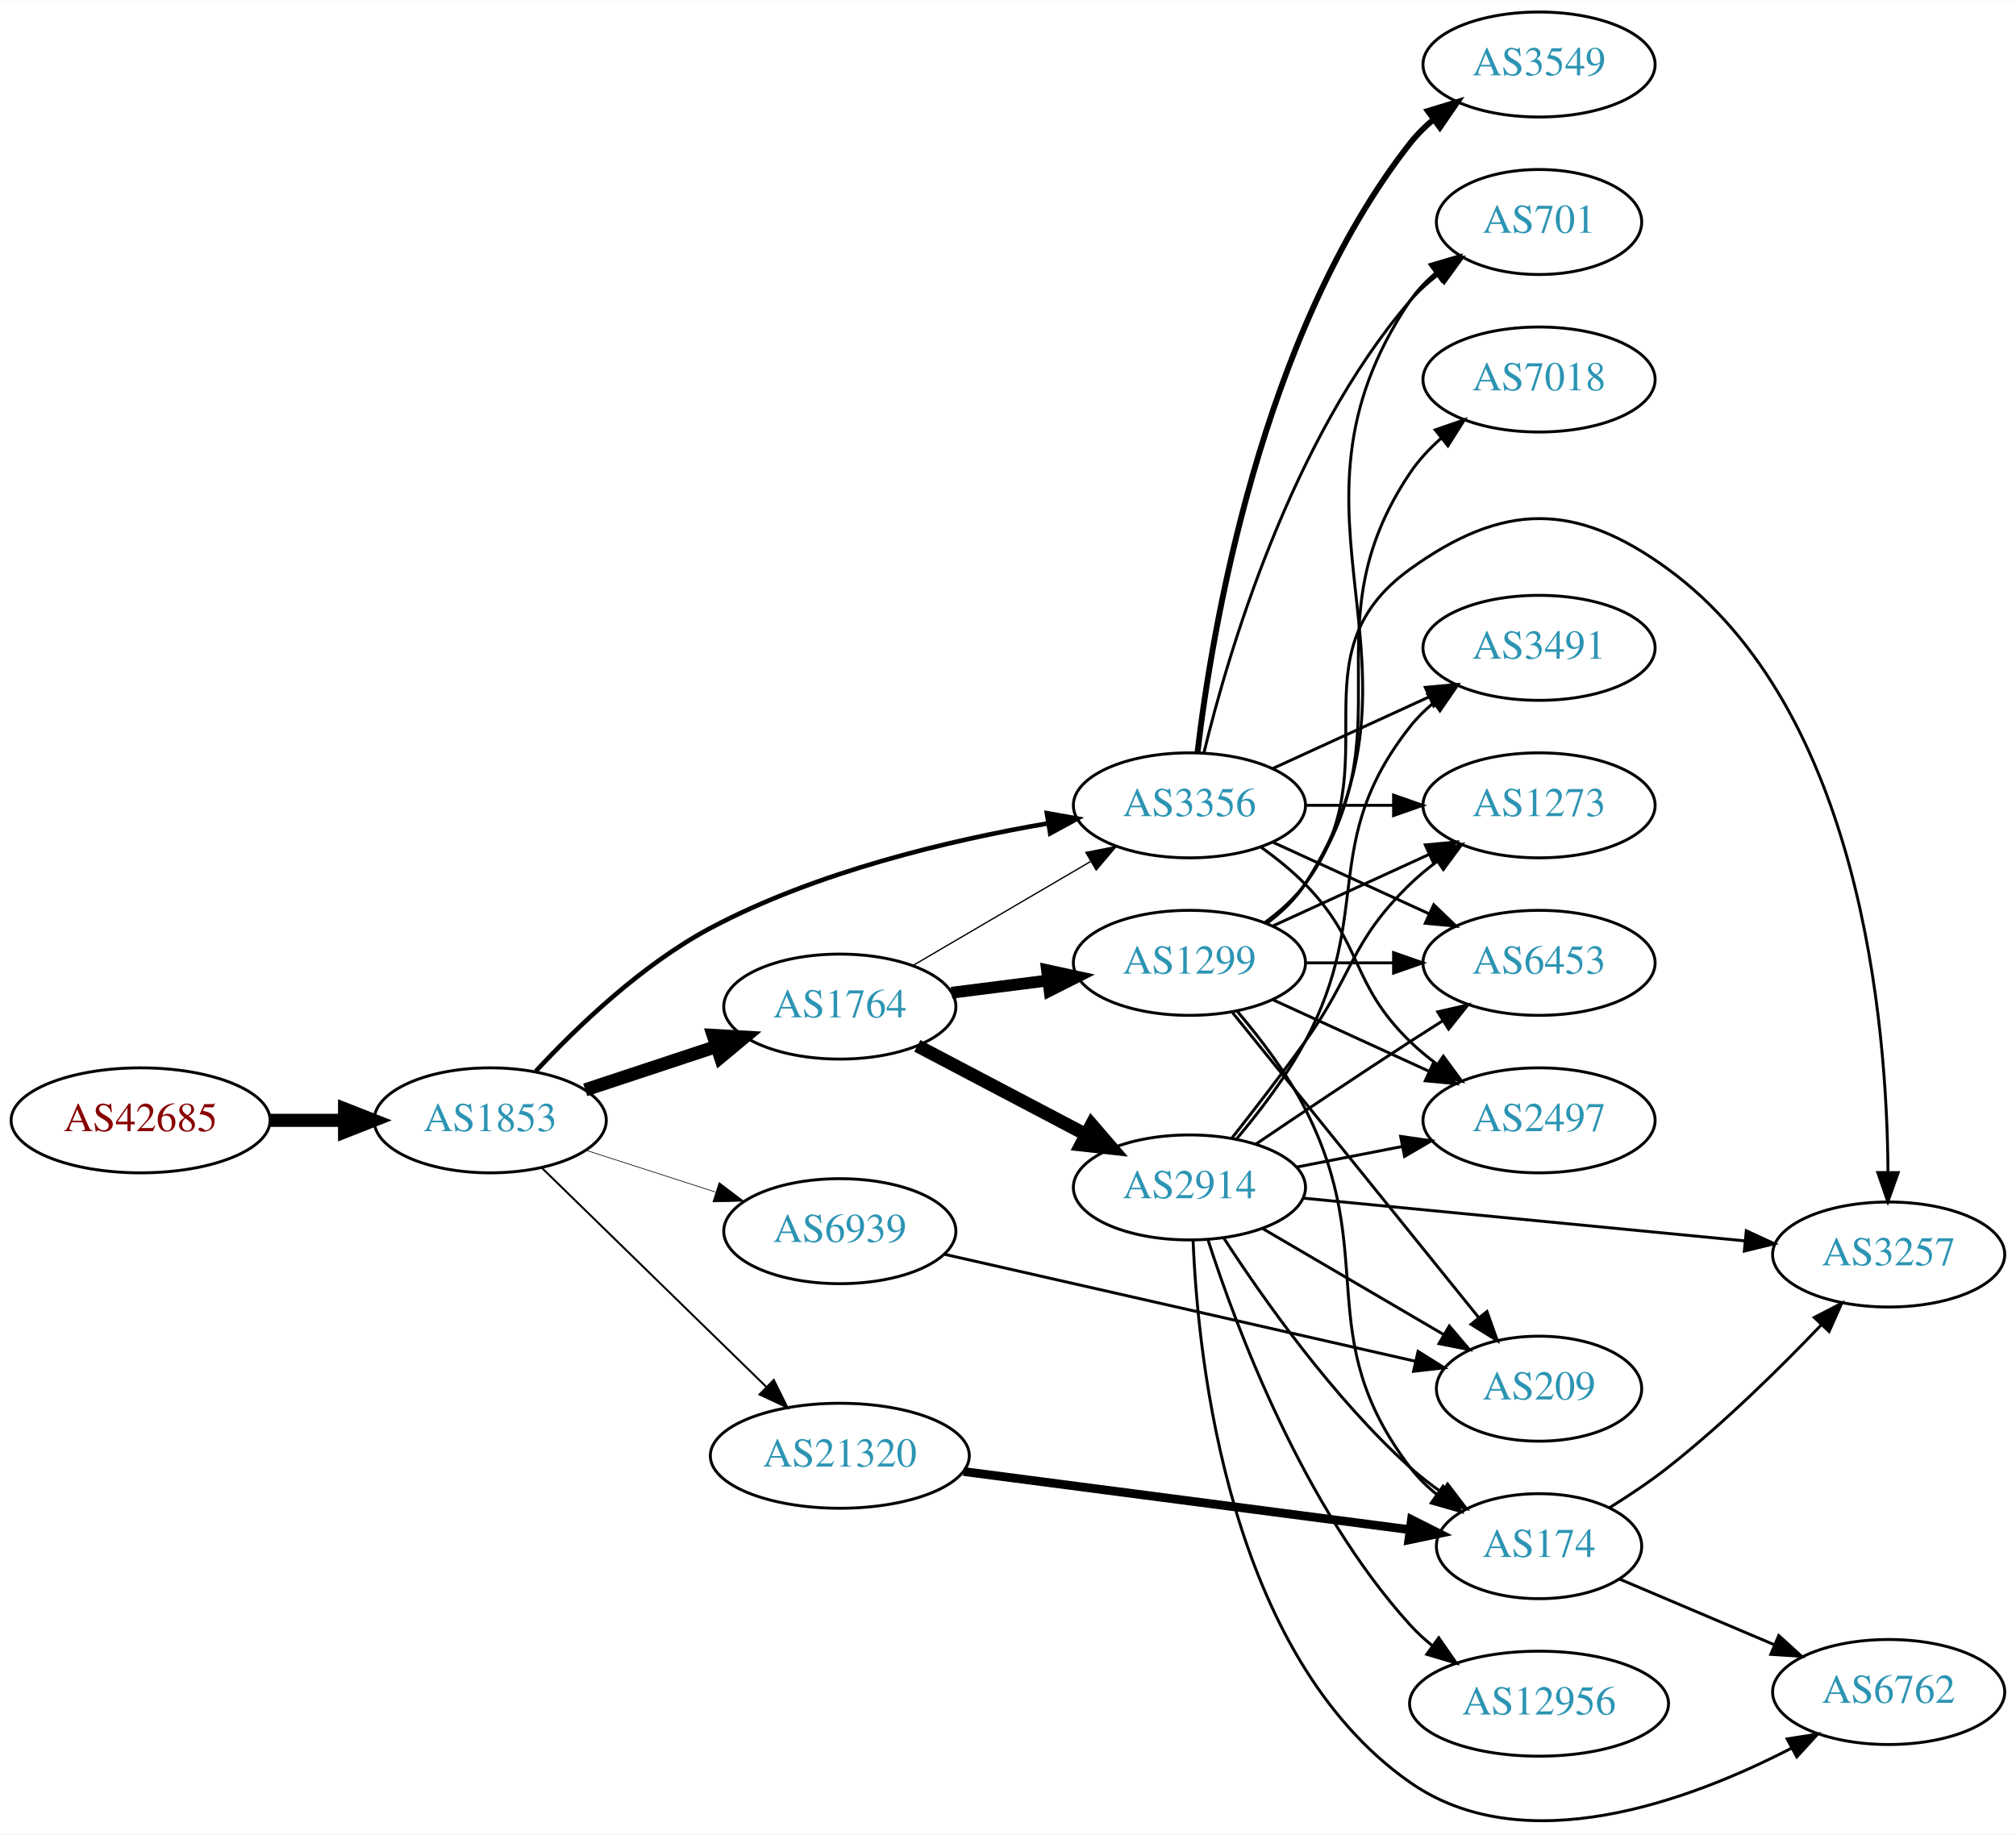
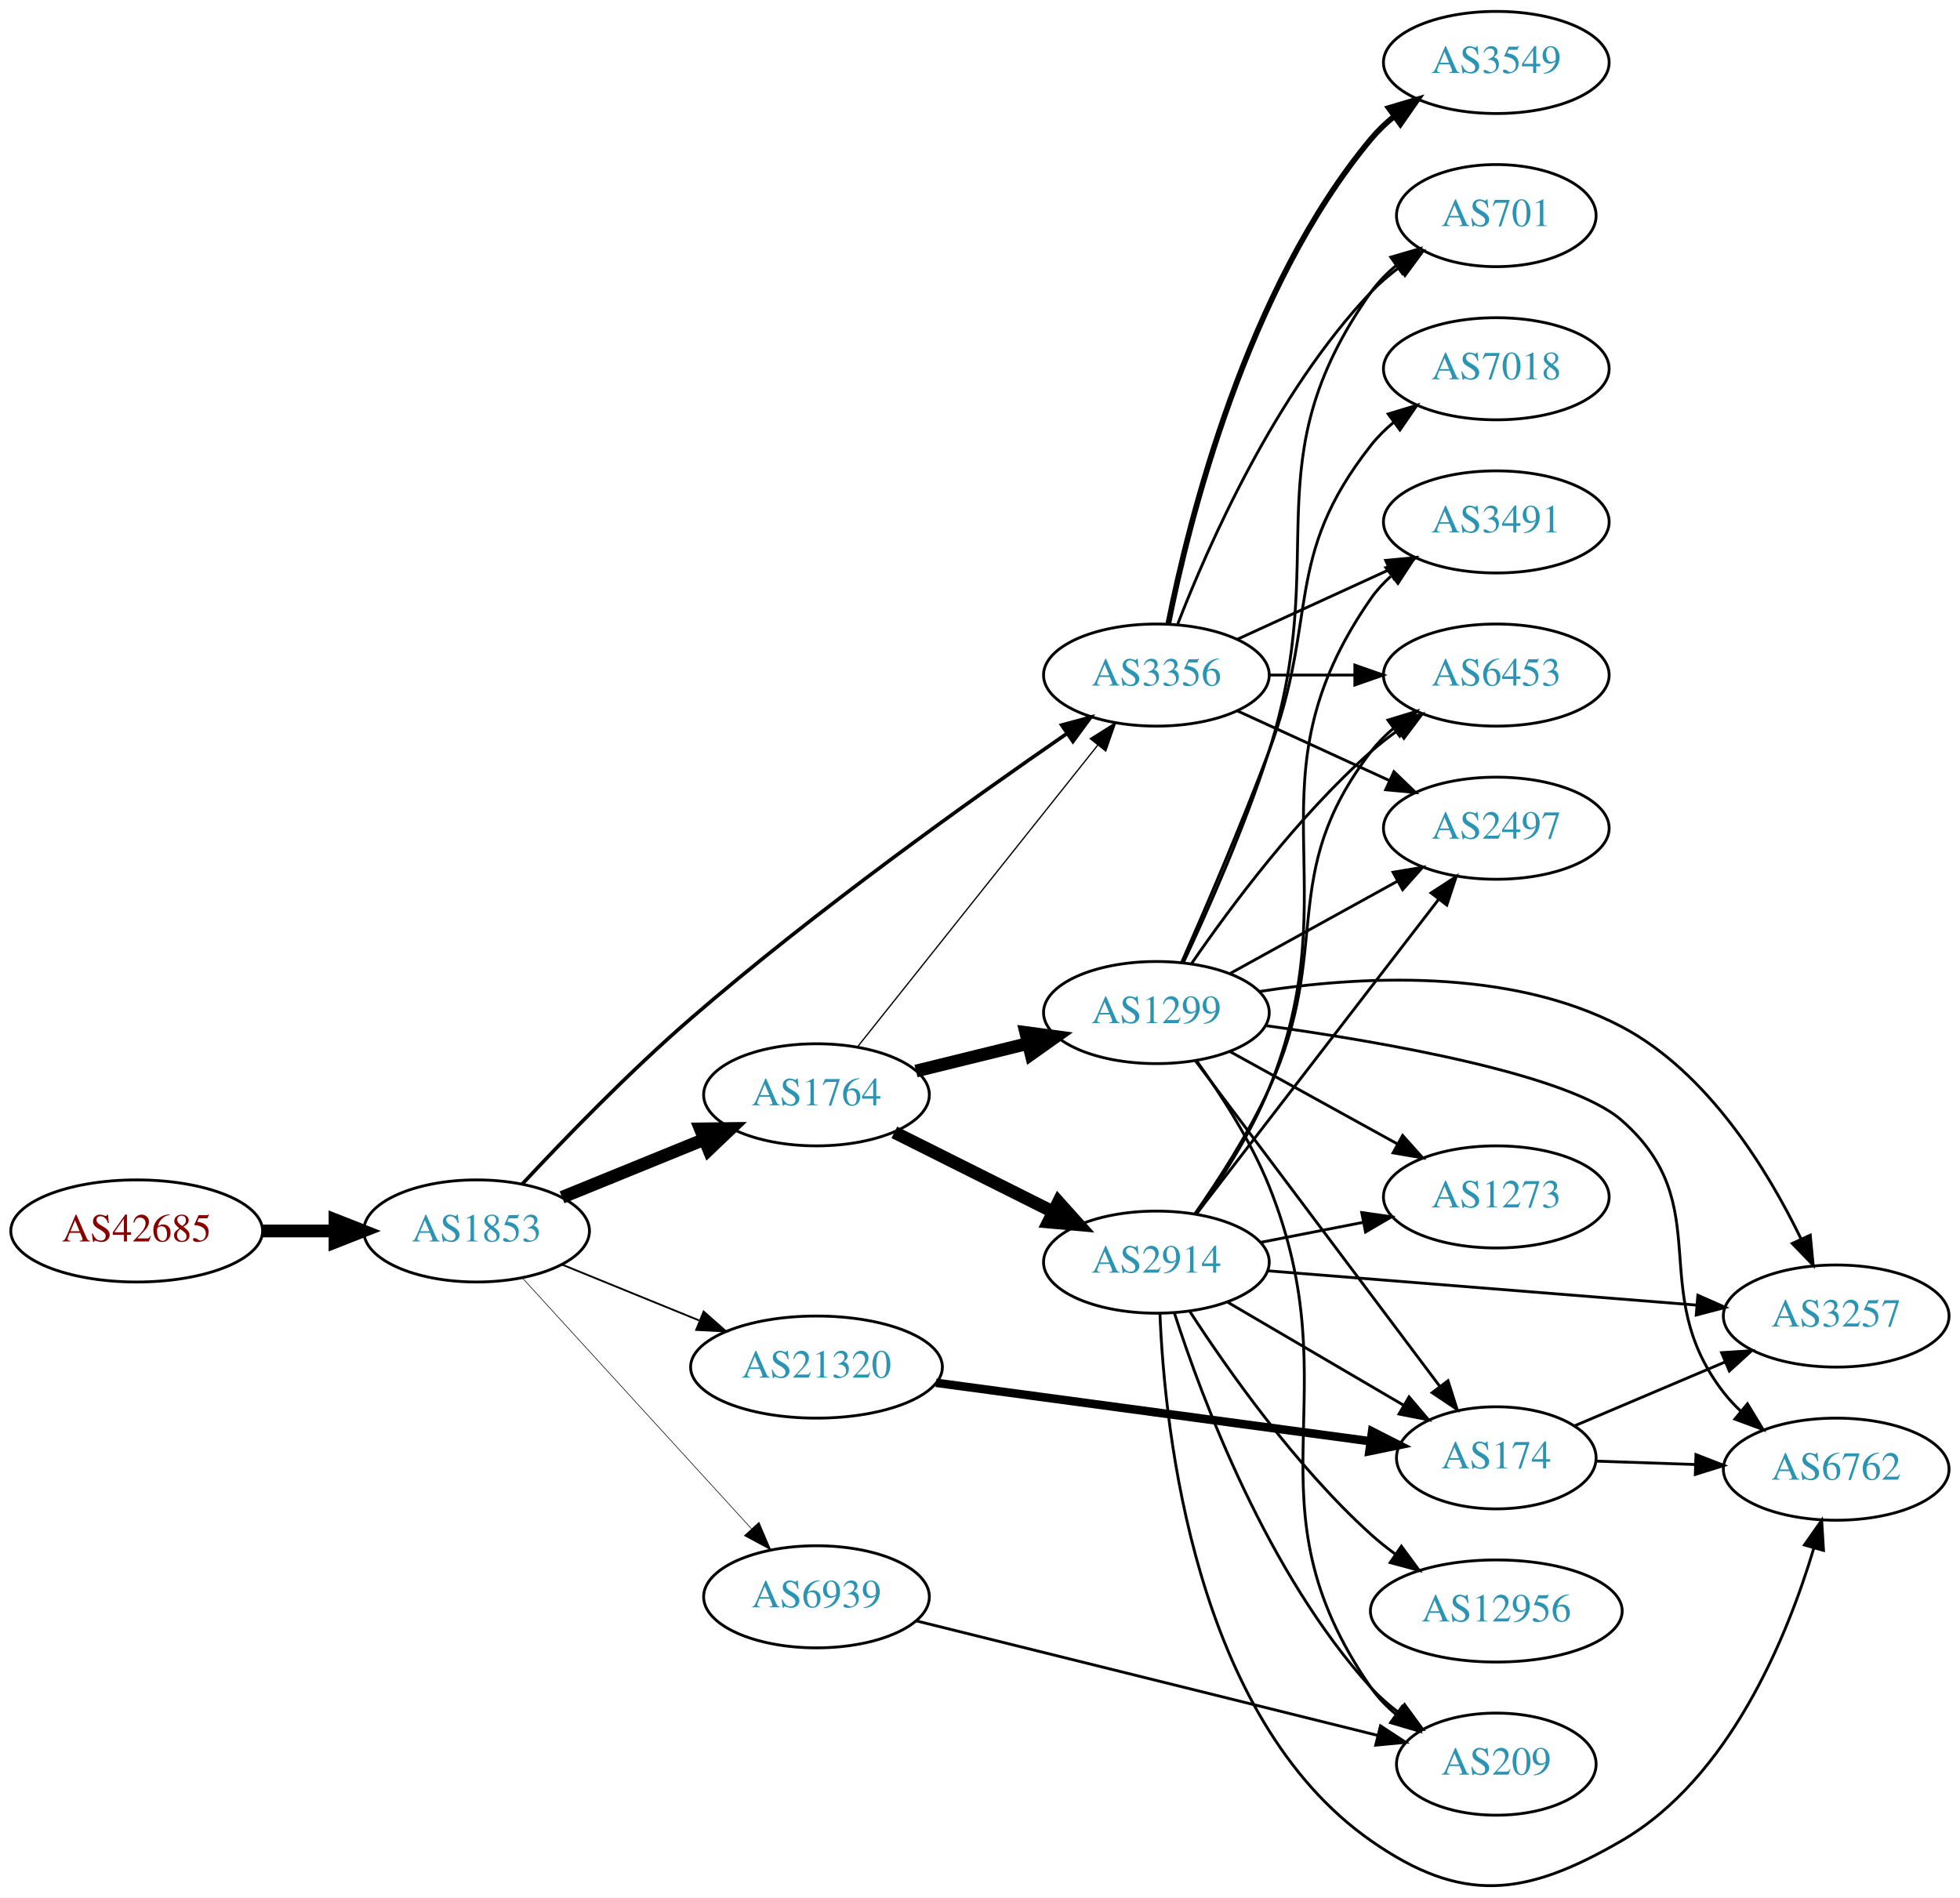
- <svg xmlns="http://www.w3.org/2000/svg" xmlns:xlink="http://www.w3.org/1999/xlink" width="691pt" height="629pt" viewBox="0.00 0.00 691.06 628.82">
-   <g id="graph0" class="graph" transform="scale(1 1) rotate(0) translate(4 624.822)">
-     <polygon fill="white" stroke="none" points="-4,4 -4,-624.822 687.055,-624.822 687.055,4 -4,4" />
+ <svg xmlns="http://www.w3.org/2000/svg" xmlns:xlink="http://www.w3.org/1999/xlink" width="691pt" height="669pt" viewBox="0.00 0.00 691.06 669.01">
+   <g id="graph0" class="graph" transform="scale(1 1) rotate(0) translate(4 665.015)">
+     <polygon fill="white" stroke="none" points="-4,4 -4,-665.015 687.055,-665.015 687.055,4 -4,4" />
    <g id="node1" class="node">
      <g id="a_node1">
        <a xlink:href="/asn/42685" xlink:title="AS42685 ~ Bundeskanzleramt [AT]">
-           <ellipse fill="#ffffff" stroke="black" cx="44.196" cy="-240.822" rx="44.393" ry="18" />
-           <text text-anchor="middle" x="44.196" y="-237.122" font-family="Times,serif" font-size="14.00" fill="#880000">AS42685</text>
+           <ellipse fill="#ffffff" stroke="black" cx="44.196" cy="-231.015" rx="44.393" ry="18" />
+           <text text-anchor="middle" x="44.196" y="-227.315" font-family="Times,serif" font-size="14.00" fill="#880000">AS42685</text>
        </a>
      </g>
    </g>
    <g id="node2" class="node">
      <g id="a_node2">
        <a xlink:href="/asn/1853" xlink:title="AS1853 ~ ACOnet Backbone [AT]">
-           <ellipse fill="#ffffff" stroke="black" cx="164.039" cy="-240.822" rx="39.794" ry="18" />
-           <text text-anchor="middle" x="164.039" y="-237.122" font-family="Times,serif" font-size="14.00" fill="#2c94b3">AS1853</text>
+           <ellipse fill="#ffffff" stroke="black" cx="164.039" cy="-231.015" rx="39.794" ry="18" />
+           <text text-anchor="middle" x="164.039" y="-227.315" font-family="Times,serif" font-size="14.00" fill="#2c94b3">AS1853</text>
        </a>
      </g>
    </g>
    <g id="edge1" class="edge">
-       <path fill="none" stroke="black" stroke-width="4.5" d="M88.407,-240.822C96.72,-240.822 105.482,-240.822 113.965,-240.822" />
-       <polygon fill="black" stroke="black" stroke-width="4.5" points="114.123,-244.759 124.123,-240.822 114.123,-236.884 114.123,-244.759" />
+       <path fill="none" stroke="black" stroke-width="4.5" d="M88.407,-231.015C96.72,-231.015 105.482,-231.015 113.965,-231.015" />
+       <polygon fill="black" stroke="black" stroke-width="4.5" points="114.123,-234.952 124.123,-231.015 114.123,-227.077 114.123,-234.952" />
    </g>
    <g id="node3" class="node">
      <g id="a_node3">
-         <a xlink:href="/asn/21320" xlink:title="AS21320 ~ GEANT Vereniging [EU]">
-           <ellipse fill="#ffffff" stroke="black" cx="283.881" cy="-125.822" rx="44.393" ry="18" />
-           <text text-anchor="middle" x="283.881" y="-122.122" font-family="Times,serif" font-size="14.00" fill="#2c94b3">AS21320</text>
+         <a xlink:href="/asn/1764" xlink:title="AS1764 ~ NEXTLAYER-AS [AT]">
+           <ellipse fill="#ffffff" stroke="black" cx="283.881" cy="-279.015" rx="39.794" ry="18" />
+           <text text-anchor="middle" x="283.881" y="-275.315" font-family="Times,serif" font-size="14.00" fill="#2c94b3">AS1764</text>
        </a>
      </g>
    </g>
    <g id="edge2" class="edge">
-       <path fill="none" stroke="black" stroke-width="0.675" d="M181.673,-224.589C201.737,-205.009 235.628,-171.935 258.61,-149.507" />
-       <polygon fill="black" stroke="black" stroke-width="0.675" points="261.238,-151.833 265.95,-142.344 256.349,-146.823 261.238,-151.833" />
+       <path fill="none" stroke="black" stroke-width="4.5" d="M194.168,-242.88C209.324,-249.053 228.048,-256.68 244.382,-263.333" />
+       <polygon fill="black" stroke="black" stroke-width="4.5" points="242.932,-266.994 253.678,-267.12 245.902,-259.701 242.932,-266.994" />
    </g>
    <g id="node4" class="node">
      <g id="a_node4">
-         <a xlink:href="/asn/1764" xlink:title="AS1764 ~ NEXTLAYER-AS [AT]">
-           <ellipse fill="#ffffff" stroke="black" cx="283.881" cy="-279.822" rx="39.794" ry="18" />
-           <text text-anchor="middle" x="283.881" y="-276.122" font-family="Times,serif" font-size="14.00" fill="#2c94b3">AS1764</text>
+         <a xlink:href="/asn/21320" xlink:title="AS21320 ~ GEANT Vereniging [EU]">
+           <ellipse fill="#ffffff" stroke="black" cx="283.881" cy="-183.015" rx="44.393" ry="18" />
+           <text text-anchor="middle" x="283.881" y="-179.315" font-family="Times,serif" font-size="14.00" fill="#2c94b3">AS21320</text>
        </a>
      </g>
    </g>
    <g id="edge3" class="edge">
-       <path fill="none" stroke="black" stroke-width="4.5" d="M196.618,-251.273C210.356,-255.819 226.641,-261.209 241.341,-266.074" />
-       <polygon fill="black" stroke="black" stroke-width="4.5" points="240.484,-269.938 251.214,-269.341 242.958,-262.461 240.484,-269.938" />
+       <path fill="none" stroke="black" stroke-width="0.643" d="M194.168,-219.149C208.731,-213.218 226.587,-205.944 242.453,-199.482" />
+       <polygon fill="black" stroke="black" stroke-width="0.643" points="244.087,-202.596 252.028,-195.582 241.446,-196.113 244.087,-202.596" />
    </g>
    <g id="node5" class="node">
      <g id="a_node5">
        <a xlink:href="/asn/3356" xlink:title="AS3356 ~ Level 3 Parent, LLC [US]">
-           <ellipse fill="#ffffff" stroke="black" cx="403.724" cy="-348.822" rx="39.794" ry="18" />
-           <text text-anchor="middle" x="403.724" y="-345.122" font-family="Times,serif" font-size="14.00" fill="#2c94b3">AS3356</text>
+           <ellipse fill="#ffffff" stroke="black" cx="403.724" cy="-427.015" rx="39.794" ry="18" />
+           <text text-anchor="middle" x="403.724" y="-423.315" font-family="Times,serif" font-size="14.00" fill="#2c94b3">AS3356</text>
        </a>
      </g>
    </g>
    <g id="edge4" class="edge">
-       <path fill="none" stroke="black" stroke-width="1.575" d="M179.669,-257.664C193.634,-272.706 216.003,-294.249 239.685,-306.822 275.95,-326.074 321.504,-336.844 355.236,-342.644" />
-       <polygon fill="black" stroke="black" stroke-width="1.575" points="354.868,-346.13 365.301,-344.288 355.996,-339.222 354.868,-346.13" />
+       <path fill="none" stroke="black" stroke-width="1.286" d="M180.108,-247.523C194.738,-263.213 217.871,-287.146 239.685,-306.015 283.614,-344.011 338.538,-383.223 372.104,-406.345" />
+       <polygon fill="black" stroke="black" stroke-width="1.286" points="370.34,-409.379 380.568,-412.146 374.298,-403.605 370.34,-409.379" />
    </g>
    <g id="node6" class="node">
      <g id="a_node6">
        <a xlink:href="/asn/6939" xlink:title="AS6939 ~ Hurricane Electric LLC [US]">
-           <ellipse fill="#ffffff" stroke="black" cx="283.881" cy="-202.822" rx="39.794" ry="18" />
-           <text text-anchor="middle" x="283.881" y="-199.122" font-family="Times,serif" font-size="14.00" fill="#2c94b3">AS6939</text>
+           <ellipse fill="#ffffff" stroke="black" cx="283.881" cy="-102.015" rx="39.794" ry="18" />
+           <text text-anchor="middle" x="283.881" y="-98.315" font-family="Times,serif" font-size="14.00" fill="#2c94b3">AS6939</text>
        </a>
      </g>
    </g>
    <g id="edge5" class="edge">
-       <path fill="none" stroke="black" stroke-width="0.225" d="M196.929,-230.538C210.553,-226.145 226.639,-220.958 241.188,-216.266" />
-       <polygon fill="black" stroke="black" stroke-width="0.225" points="242.523,-219.513 250.966,-213.113 240.374,-212.851 242.523,-219.513" />
+       <path fill="none" stroke="black" stroke-width="0.214" d="M180.203,-214.414C200.709,-191.967 237.414,-151.787 260.932,-126.042" />
+       <polygon fill="black" stroke="black" stroke-width="0.214" points="263.614,-128.295 267.775,-118.551 258.446,-123.574 263.614,-128.295" />
+     </g>
+     <g id="edge8" class="edge">
+       <path fill="none" stroke="black" stroke-width="0.45" d="M298.399,-295.992C319.177,-322.087 359.068,-372.187 383.05,-402.306" />
+       <polygon fill="black" stroke="black" stroke-width="0.45" points="380.396,-404.592 389.363,-410.235 385.872,-400.232 380.396,-404.592" />
    </g>
    <g id="node7" class="node">
      <g id="a_node7">
+         <a xlink:href="/asn/2914" xlink:title="AS2914 ~ NTT America, Inc. [US]">
+           <ellipse fill="#ffffff" stroke="black" cx="403.724" cy="-220.015" rx="39.794" ry="18" />
+           <text text-anchor="middle" x="403.724" y="-216.315" font-family="Times,serif" font-size="14.00" fill="#2c94b3">AS2914</text>
+         </a>
+       </g>
+     </g>
+     <g id="edge6" class="edge">
+       <path fill="none" stroke="black" stroke-width="4.5" d="M311.327,-265.774C327.854,-257.499 349.338,-246.743 367.324,-237.738" />
+       <polygon fill="black" stroke="black" stroke-width="4.5" points="369.187,-241.209 376.366,-233.211 365.661,-234.167 369.187,-241.209" />
+     </g>
+     <g id="node8" class="node">
+       <g id="a_node8">
+         <a xlink:href="/asn/1299" xlink:title="AS1299 ~ Telia Carrier [EU]">
+           <ellipse fill="#ffffff" stroke="black" cx="403.724" cy="-308.015" rx="39.794" ry="18" />
+           <text text-anchor="middle" x="403.724" y="-304.315" font-family="Times,serif" font-size="14.00" fill="#2c94b3">AS1299</text>
+         </a>
+       </g>
+     </g>
+     <g id="edge7" class="edge">
+       <path fill="none" stroke="black" stroke-width="4.5" d="M318.966,-287.403C331.316,-290.442 345.449,-293.92 358.543,-297.142" />
+       <polygon fill="black" stroke="black" stroke-width="4.5" points="357.656,-300.979 368.307,-299.545 359.538,-293.332 357.656,-300.979" />
+     </g>
+     <g id="node9" class="node">
+       <g id="a_node9">
        <a xlink:href="/asn/174" xlink:title="AS174 ~ Cogent Communications [US]">
-           <ellipse fill="#ffffff" stroke="black" cx="523.566" cy="-94.822" rx="35.194" ry="18" />
-           <text text-anchor="middle" x="523.566" y="-91.121" font-family="Times,serif" font-size="14.00" fill="#2c94b3">AS174</text>
-         </a>
-       </g>
-     </g>
-     <g id="edge6" class="edge">
-       <path fill="none" stroke="black" stroke-width="3" d="M326.283,-120.422C369.133,-114.833 435.775,-106.141 479.3,-100.465" />
-       <polygon fill="black" stroke="black" stroke-width="3" points="479.835,-103.925 489.298,-99.16 478.93,-96.983 479.835,-103.925" />
-     </g>
-     <g id="edge11" class="edge">
-       <path fill="none" stroke="black" stroke-width="0.45" d="M309.013,-293.951C326.568,-304.23 350.543,-318.268 369.848,-329.572" />
-       <polygon fill="black" stroke="black" stroke-width="0.45" points="368.226,-332.678 378.624,-334.711 371.763,-326.638 368.226,-332.678" />
+           <ellipse fill="#ffffff" stroke="black" cx="523.566" cy="-151.015" rx="35.194" ry="18" />
+           <text text-anchor="middle" x="523.566" y="-147.315" font-family="Times,serif" font-size="14.00" fill="#2c94b3">AS174</text>
+         </a>
+       </g>
+     </g>
+     <g id="edge9" class="edge">
+       <path fill="none" stroke="black" stroke-width="3" d="M326.011,-177.477C368.818,-171.714 435.578,-162.726 479.198,-156.853" />
+       <polygon fill="black" stroke="black" stroke-width="3" points="479.774,-160.307 489.218,-155.504 478.84,-153.37 479.774,-160.307" />
+     </g>
+     <g id="node14" class="node">
+       <g id="a_node14">
+         <a xlink:href="/asn/6453" xlink:title="AS6453 ~ TATA COMMUNICATIONS (AMERICA) INC [US]">
+           <ellipse fill="#ffffff" stroke="black" cx="523.566" cy="-427.015" rx="39.794" ry="18" />
+           <text text-anchor="middle" x="523.566" y="-423.315" font-family="Times,serif" font-size="14.00" fill="#2c94b3">AS6453</text>
+         </a>
+       </g>
+     </g>
+     <g id="edge23" class="edge">
+       <path fill="none" stroke="black" d="M443.636,-427.015C453.19,-427.015 463.539,-427.015 473.502,-427.015" />
+       <polygon fill="black" stroke="black" points="473.695,-430.515 483.695,-427.015 473.694,-423.515 473.695,-430.515" />
+     </g>
+     <g id="node15" class="node">
+       <g id="a_node15">
+         <a xlink:href="/asn/2497" xlink:title="AS2497 ~ Internet Initiative Japan Inc. [JP]">
+           <ellipse fill="#ffffff" stroke="black" cx="523.566" cy="-373.015" rx="39.794" ry="18" />
+           <text text-anchor="middle" x="523.566" y="-369.315" font-family="Times,serif" font-size="14.00" fill="#2c94b3">AS2497</text>
+         </a>
+       </g>
+     </g>
+     <g id="edge19" class="edge">
+       <path fill="none" stroke="black" d="M432.353,-414.354C448.31,-407.042 468.58,-397.753 485.863,-389.834" />
+       <polygon fill="black" stroke="black" points="487.478,-392.944 495.111,-385.596 484.562,-386.58 487.478,-392.944" />
+     </g>
+     <g id="node17" class="node">
+       <g id="a_node17">
+         <a xlink:href="/asn/3491" xlink:title="AS3491 ~ PCCW Global, Inc. [US]">
+           <ellipse fill="#ffffff" stroke="black" cx="523.566" cy="-481.015" rx="39.794" ry="18" />
+           <text text-anchor="middle" x="523.566" y="-477.315" font-family="Times,serif" font-size="14.00" fill="#2c94b3">AS3491</text>
+         </a>
+       </g>
+     </g>
+     <g id="edge20" class="edge">
+       <path fill="none" stroke="black" d="M432.353,-439.675C448.31,-446.987 468.58,-456.276 485.863,-464.196" />
+       <polygon fill="black" stroke="black" points="484.562,-467.449 495.111,-468.433 487.478,-461.086 484.562,-467.449" />
+     </g>
+     <g id="node18" class="node">
+       <g id="a_node18">
+         <a xlink:href="/asn/3549" xlink:title="AS3549 ~ Level 3 Parent, LLC [US]">
+           <ellipse fill="#ffffff" stroke="black" cx="523.566" cy="-643.015" rx="39.794" ry="18" />
+           <text text-anchor="middle" x="523.566" y="-639.315" font-family="Times,serif" font-size="14.00" fill="#2c94b3">AS3549</text>
+         </a>
+       </g>
+     </g>
+     <g id="edge21" class="edge">
+       <path fill="none" stroke="black" stroke-width="2" d="M407.922,-445.087C415.086,-481.156 435.36,-563.14 479.37,-616.015 481.775,-618.903 484.571,-621.577 487.564,-624.028" />
+       <polygon fill="black" stroke="black" stroke-width="2" points="485.652,-626.965 495.807,-629.988 489.754,-621.292 485.652,-626.965" />
+     </g>
+     <g id="node19" class="node">
+       <g id="a_node19">
+         <a xlink:href="/asn/701" xlink:title="AS701 ~ UUNET [US]">
+           <ellipse fill="#ffffff" stroke="black" cx="523.566" cy="-589.015" rx="35.194" ry="18" />
+           <text text-anchor="middle" x="523.566" y="-585.315" font-family="Times,serif" font-size="14.00" fill="#2c94b3">AS701</text>
+         </a>
+       </g>
+     </g>
+     <g id="edge22" class="edge">
+       <path fill="none" stroke="black" d="M411.247,-445.009C421.997,-472.743 445.655,-526.444 479.37,-562.015 482.313,-565.12 485.687,-568.015 489.222,-570.67" />
+       <polygon fill="black" stroke="black" points="487.408,-573.669 497.641,-576.411 491.351,-567.885 487.408,-573.669" />
+     </g>
+     <g id="node12" class="node">
+       <g id="a_node12">
+         <a xlink:href="/asn/209" xlink:title="AS209 ~ CenturyLink Communications, LLC [US]">
+           <ellipse fill="#ffffff" stroke="black" cx="523.566" cy="-43.015" rx="35.194" ry="18" />
+           <text text-anchor="middle" x="523.566" y="-39.315" font-family="Times,serif" font-size="14.00" fill="#2c94b3">AS209</text>
+         </a>
+       </g>
+     </g>
+     <g id="edge35" class="edge">
+       <path fill="none" stroke="black" d="M318.936,-93.561C361.897,-82.897 435.705,-64.576 481.673,-53.165" />
+       <polygon fill="black" stroke="black" points="482.738,-56.508 491.6,-50.701 481.051,-49.714 482.738,-56.508" />
+     </g>
+     <g id="edge17" class="edge">
+       <path fill="none" stroke="black" d="M428.855,-205.885C446.76,-195.402 471.341,-181.009 490.835,-169.594" />
+       <polygon fill="black" stroke="black" points="492.807,-172.495 499.668,-164.422 489.27,-166.455 492.807,-172.495" />
    </g>
    <g id="node10" class="node">
      <g id="a_node10">
-         <a xlink:href="/asn/2914" xlink:title="AS2914 ~ NTT America, Inc. [US]">
-           <ellipse fill="#ffffff" stroke="black" cx="403.724" cy="-217.822" rx="39.794" ry="18" />
-           <text text-anchor="middle" x="403.724" y="-214.122" font-family="Times,serif" font-size="14.00" fill="#2c94b3">AS2914</text>
-         </a>
-       </g>
-     </g>
-     <g id="edge9" class="edge">
-       <path fill="none" stroke="black" stroke-width="4.5" d="M310.451,-266.368C327.361,-257.472 349.734,-245.701 368.215,-235.977" />
-       <polygon fill="black" stroke="black" stroke-width="4.5" points="370.187,-239.389 377.204,-231.248 366.52,-232.42 370.187,-239.389" />
+         <a xlink:href="/asn/6762" xlink:title="AS6762 ~ TELECOM ITALIA SPARKLE S.p.A. [IT]">
+           <ellipse fill="#ffffff" stroke="black" cx="643.409" cy="-147.015" rx="39.794" ry="18" />
+           <text text-anchor="middle" x="643.409" y="-143.315" font-family="Times,serif" font-size="14.00" fill="#2c94b3">AS6762</text>
+         </a>
+       </g>
+     </g>
+     <g id="edge10" class="edge">
+       <path fill="none" stroke="black" d="M404.976,-201.825C406.656,-160.434 417.238,-59.441 479.37,-16.015 511.57,6.491 533.796,3.724 567.762,-16.015 605.786,-38.111 626.052,-87.627 635.491,-119.055" />
+       <polygon fill="black" stroke="black" points="632.201,-120.283 638.287,-128.955 638.937,-118.38 632.201,-120.283" />
    </g>
    <g id="node11" class="node">
      <g id="a_node11">
-         <a xlink:href="/asn/1299" xlink:title="AS1299 ~ Telia Carrier [EU]">
-           <ellipse fill="#ffffff" stroke="black" cx="403.724" cy="-294.822" rx="39.794" ry="18" />
-           <text text-anchor="middle" x="403.724" y="-291.122" font-family="Times,serif" font-size="14.00" fill="#2c94b3">AS1299</text>
-         </a>
-       </g>
-     </g>
-     <g id="edge10" class="edge">
-       <path fill="none" stroke="black" stroke-width="4.05" d="M322.167,-284.568C332.699,-285.908 344.302,-287.385 355.342,-288.79" />
-       <polygon fill="black" stroke="black" stroke-width="4.05" points="354.908,-292.307 365.276,-290.055 355.803,-285.277 354.908,-292.307" />
-     </g>
-     <g id="node12" class="node">
-       <g id="a_node12">
-         <a xlink:href="/asn/3549" xlink:title="AS3549 ~ Level 3 Parent, LLC [US]">
-           <ellipse fill="#ffffff" stroke="black" cx="523.566" cy="-602.822" rx="39.794" ry="18" />
-           <text text-anchor="middle" x="523.566" y="-599.122" font-family="Times,serif" font-size="14.00" fill="#2c94b3">AS3549</text>
-         </a>
-       </g>
+         <a xlink:href="/asn/3257" xlink:title="AS3257 ~ GTT [DE]">
+           <ellipse fill="#ffffff" stroke="black" cx="643.409" cy="-201.015" rx="39.794" ry="18" />
+           <text text-anchor="middle" x="643.409" y="-197.315" font-family="Times,serif" font-size="14.00" fill="#2c94b3">AS3257</text>
+         </a>
+       </g>
+     </g>
+     <g id="edge11" class="edge">
+       <path fill="none" stroke="black" d="M442.912,-216.962C484.061,-213.673 549.637,-208.431 594.284,-204.862" />
+       <polygon fill="black" stroke="black" points="594.626,-208.346 604.315,-204.06 594.068,-201.368 594.626,-208.346" />
    </g>
    <g id="edge12" class="edge">
-       <path fill="none" stroke="black" stroke-width="2" d="M406.491,-366.973C411.329,-408.196 428.049,-510.363 479.37,-575.822 481.689,-578.779 484.429,-581.499 487.386,-583.979" />
-       <polygon fill="black" stroke="black" stroke-width="2" points="485.443,-586.894 495.579,-589.979 489.579,-581.247 485.443,-586.894" />
+       <path fill="none" stroke="black" d="M410.102,-201.976C419.834,-171.766 442.815,-110.295 479.37,-70.015 482.245,-66.847 485.576,-63.912 489.088,-61.235" />
+       <polygon fill="black" stroke="black" points="491.22,-64.017 497.481,-55.47 487.257,-58.247 491.22,-64.017" />
    </g>
    <g id="node13" class="node">
      <g id="a_node13">
-         <a xlink:href="/asn/3491" xlink:title="AS3491 ~ PCCW Global, Inc. [US]">
-           <ellipse fill="#ffffff" stroke="black" cx="523.566" cy="-402.822" rx="39.794" ry="18" />
-           <text text-anchor="middle" x="523.566" y="-399.122" font-family="Times,serif" font-size="14.00" fill="#2c94b3">AS3491</text>
+         <a xlink:href="/asn/1273" xlink:title="AS1273 ~ Vodafone Group PLC [EU]">
+           <ellipse fill="#ffffff" stroke="black" cx="523.566" cy="-243.015" rx="39.794" ry="18" />
+           <text text-anchor="middle" x="523.566" y="-239.315" font-family="Times,serif" font-size="14.00" fill="#2c94b3">AS1273</text>
        </a>
      </g>
    </g>
    <g id="edge13" class="edge">
-       <path fill="none" stroke="black" d="M432.353,-361.482C448.31,-368.794 468.58,-378.083 485.863,-386.003" />
-       <polygon fill="black" stroke="black" points="484.562,-389.256 495.111,-390.24 487.478,-382.893 484.562,-389.256" />
-     </g>
-     <g id="node14" class="node">
-       <g id="a_node14">
-         <a xlink:href="/asn/701" xlink:title="AS701 ~ UUNET [US]">
-           <ellipse fill="#ffffff" stroke="black" cx="523.566" cy="-548.822" rx="35.194" ry="18" />
-           <text text-anchor="middle" x="523.566" y="-545.122" font-family="Times,serif" font-size="14.00" fill="#2c94b3">AS701</text>
-         </a>
-       </g>
+       <path fill="none" stroke="black" d="M440.4,-226.978C451.832,-229.209 464.654,-231.711 476.707,-234.064" />
+       <polygon fill="black" stroke="black" points="476.119,-237.515 486.604,-235.996 477.46,-230.645 476.119,-237.515" />
    </g>
    <g id="edge14" class="edge">
-       <path fill="none" stroke="black" d="M408.713,-366.92C416.918,-400.689 438.443,-474.182 479.37,-521.822 482.158,-525.067 485.435,-528.049 488.916,-530.753" />
-       <polygon fill="black" stroke="black" points="487.064,-533.728 497.276,-536.548 491.051,-527.974 487.064,-533.728" />
-     </g>
-     <g id="node15" class="node">
-       <g id="a_node15">
-         <a xlink:href="/asn/1273" xlink:title="AS1273 ~ Vodafone Group PLC [EU]">
-           <ellipse fill="#ffffff" stroke="black" cx="523.566" cy="-348.822" rx="39.794" ry="18" />
-           <text text-anchor="middle" x="523.566" y="-345.122" font-family="Times,serif" font-size="14.00" fill="#2c94b3">AS1273</text>
-         </a>
-       </g>
+       <path fill="none" stroke="black" d="M417.379,-237.179C425.657,-249.026 436.222,-265.397 443.37,-281.015 466.367,-331.258 445.8,-356.125 479.37,-400.015 481.654,-403 484.37,-405.738 487.311,-408.229" />
+       <polygon fill="black" stroke="black" points="485.356,-411.136 495.484,-414.245 489.505,-405.498 485.356,-411.136" />
    </g>
    <g id="edge15" class="edge">
-       <path fill="none" stroke="black" d="M443.636,-348.822C453.19,-348.822 463.539,-348.822 473.502,-348.822" />
-       <polygon fill="black" stroke="black" points="473.695,-352.322 483.695,-348.822 473.694,-345.322 473.695,-352.322" />
+       <path fill="none" stroke="black" d="M417.785,-236.973C438.49,-263.855 478.968,-316.409 503.103,-347.744" />
+       <polygon fill="black" stroke="black" points="500.571,-350.194 509.446,-355.98 506.117,-345.922 500.571,-350.194" />
    </g>
    <g id="node16" class="node">
      <g id="a_node16">
-         <a xlink:href="/asn/6453" xlink:title="AS6453 ~ TATA COMMUNICATIONS (AMERICA) INC [US]">
-           <ellipse fill="#ffffff" stroke="black" cx="523.566" cy="-294.822" rx="39.794" ry="18" />
-           <text text-anchor="middle" x="523.566" y="-291.122" font-family="Times,serif" font-size="14.00" fill="#2c94b3">AS6453</text>
+         <a xlink:href="/asn/12956" xlink:title="AS12956 ~ TELXIUS [ES]">
+           <ellipse fill="#ffffff" stroke="black" cx="523.566" cy="-97.015" rx="44.393" ry="18" />
+           <text text-anchor="middle" x="523.566" y="-93.315" font-family="Times,serif" font-size="14.00" fill="#2c94b3">AS12956</text>
        </a>
      </g>
    </g>
    <g id="edge16" class="edge">
-       <path fill="none" stroke="black" d="M432.353,-336.161C448.31,-328.849 468.58,-319.56 485.863,-311.64" />
-       <polygon fill="black" stroke="black" points="487.478,-314.751 495.111,-307.403 484.562,-308.387 487.478,-314.751" />
-     </g>
-     <g id="node17" class="node">
-       <g id="a_node17">
-         <a xlink:href="/asn/2497" xlink:title="AS2497 ~ Internet Initiative Japan Inc. [JP]">
-           <ellipse fill="#ffffff" stroke="black" cx="523.566" cy="-240.822" rx="39.794" ry="18" />
-           <text text-anchor="middle" x="523.566" y="-237.122" font-family="Times,serif" font-size="14.00" fill="#2c94b3">AS2497</text>
-         </a>
-       </g>
-     </g>
-     <g id="edge17" class="edge">
-       <path fill="none" stroke="black" d="M428.318,-334.432C433.574,-330.674 438.906,-326.385 443.37,-321.822 463.543,-301.204 458.677,-287.916 479.37,-267.822 482.215,-265.059 485.389,-262.435 488.689,-259.987" />
-       <polygon fill="black" stroke="black" points="490.755,-262.815 497.037,-254.284 486.806,-257.035 490.755,-262.815" />
-     </g>
-     <g id="node19" class="node">
-       <g id="a_node19">
-         <a xlink:href="/asn/209" xlink:title="AS209 ~ CenturyLink Communications, LLC [US]">
-           <ellipse fill="#ffffff" stroke="black" cx="523.566" cy="-148.822" rx="35.194" ry="18" />
-           <text text-anchor="middle" x="523.566" y="-145.122" font-family="Times,serif" font-size="14.00" fill="#2c94b3">AS209</text>
-         </a>
-       </g>
+       <path fill="none" stroke="black" d="M415.551,-202.572C428.837,-182.101 452.884,-147.921 479.37,-124.015 482.011,-121.631 484.887,-119.331 487.861,-117.145" />
+       <polygon fill="black" stroke="black" points="490.104,-119.852 496.384,-111.319 486.153,-114.073 490.104,-119.852" />
+     </g>
+     <g id="edge18" class="edge">
+       <path fill="none" stroke="black" d="M417.832,-236.984C426.306,-248.745 436.921,-265.096 443.37,-281.015 472.861,-353.803 434.466,-389.583 479.37,-454.015 481.342,-456.844 483.716,-459.438 486.323,-461.803" />
+       <polygon fill="black" stroke="black" points="484.614,-464.903 494.677,-468.215 488.876,-459.35 484.614,-464.903" />
+     </g>
+     <g id="edge32" class="edge">
+       <path fill="none" stroke="black" d="M417.559,-290.914C438.368,-263.191 479.564,-208.306 503.709,-176.138" />
+       <polygon fill="black" stroke="black" points="506.543,-178.193 509.747,-168.094 500.944,-173.991 506.543,-178.193" />
+     </g>
+     <g id="edge30" class="edge">
+       <path fill="none" stroke="black" d="M442.395,-303.393C484.55,-297.521 549.362,-286.17 567.762,-270.015 602.006,-239.95 575.828,-210.016 603.762,-174.015 605.55,-171.711 607.588,-169.526 609.773,-167.47" />
+       <polygon fill="black" stroke="black" points="612.129,-170.064 617.614,-161 607.673,-164.665 612.129,-170.064" />
+     </g>
+     <g id="edge25" class="edge">
+       <path fill="none" stroke="black" d="M440.049,-315.444C474.68,-320.846 527.925,-324 567.762,-303.015 598.1,-287.034 619.213,-252.56 631.06,-228.123" />
+       <polygon fill="black" stroke="black" points="634.264,-229.534 635.288,-218.988 627.911,-226.593 634.264,-229.534" />
+     </g>
+     <g id="edge31" class="edge">
+       <path fill="none" stroke="black" d="M417.855,-291.055C426.34,-279.297 436.957,-262.948 443.37,-247.015 473.347,-172.544 433.619,-135.979 479.37,-70.015 481.808,-66.499 484.868,-63.348 488.226,-60.55" />
+       <polygon fill="black" stroke="black" points="490.365,-63.323 496.454,-54.653 486.287,-57.633 490.365,-63.323" />
+     </g>
+     <g id="edge24" class="edge">
+       <path fill="none" stroke="black" d="M429.715,-294.23C446.901,-284.75 469.929,-272.048 488.752,-261.666" />
+       <polygon fill="black" stroke="black" points="490.545,-264.674 497.611,-256.78 487.164,-258.545 490.545,-264.674" />
+     </g>
+     <g id="edge29" class="edge">
+       <path fill="none" stroke="black" d="M416.185,-325.393C429.71,-345.046 453.635,-377.265 479.37,-400.015 482.342,-402.641 485.597,-405.176 488.947,-407.571" />
+       <polygon fill="black" stroke="black" points="487.101,-410.547 497.357,-413.207 490.999,-404.732 487.101,-410.547" />
+     </g>
+     <g id="edge26" class="edge">
+       <path fill="none" stroke="black" d="M429.715,-321.799C446.901,-331.279 469.929,-343.981 488.752,-354.363" />
+       <polygon fill="black" stroke="black" points="487.164,-357.484 497.611,-359.25 490.545,-351.355 487.164,-357.484" />
    </g>
    <g id="edge27" class="edge">
-       <path fill="none" stroke="black" d="M319.697,-194.912C362.613,-185.161 435.461,-168.611 481.19,-158.222" />
-       <polygon fill="black" stroke="black" points="482.099,-161.605 491.075,-155.976 480.549,-154.779 482.099,-161.605" />
-     </g>
-     <g id="node8" class="node">
-       <g id="a_node8">
-         <a xlink:href="/asn/6762" xlink:title="AS6762 ~ TELECOM ITALIA SPARKLE S.p.A. [IT]">
-           <ellipse fill="#ffffff" stroke="black" cx="643.409" cy="-44.822" rx="39.794" ry="18" />
-           <text text-anchor="middle" x="643.409" y="-41.121" font-family="Times,serif" font-size="14.00" fill="#2c94b3">AS6762</text>
-         </a>
-       </g>
-     </g>
-     <g id="edge7" class="edge">
-       <path fill="none" stroke="black" d="M551.012,-83.601C566.701,-76.944 586.856,-68.392 604.245,-61.014" />
-       <polygon fill="black" stroke="black" points="605.737,-64.183 613.575,-57.055 603.003,-57.739 605.737,-64.183" />
-     </g>
-     <g id="node9" class="node">
-       <g id="a_node9">
-         <a xlink:href="/asn/3257" xlink:title="AS3257 ~ GTT [DE]">
-           <ellipse fill="#ffffff" stroke="black" cx="643.409" cy="-194.822" rx="39.794" ry="18" />
-           <text text-anchor="middle" x="643.409" y="-191.122" font-family="Times,serif" font-size="14.00" fill="#2c94b3">AS3257</text>
-         </a>
-       </g>
-     </g>
-     <g id="edge8" class="edge">
-       <path fill="none" stroke="black" d="M547.608,-107.95C554.31,-112.103 561.506,-116.901 567.762,-121.822 586.69,-136.708 606.074,-155.802 620.345,-170.728" />
-       <polygon fill="black" stroke="black" points="617.902,-173.239 627.312,-178.109 622.993,-168.434 617.902,-173.239" />
-     </g>
-     <g id="edge20" class="edge">
-       <path fill="none" stroke="black" d="M415.551,-200.379C428.837,-179.908 452.884,-145.728 479.37,-121.822 482.71,-118.807 486.429,-115.924 490.243,-113.24" />
-       <polygon fill="black" stroke="black" points="492.215,-116.132 498.638,-107.706 488.362,-110.288 492.215,-116.132" />
-     </g>
-     <g id="edge24" class="edge">
-       <path fill="none" stroke="black" d="M404.976,-199.632C406.656,-158.241 417.238,-57.247 479.37,-13.822 518.392,13.452 574.963,-7.396 610.172,-25.609" />
-       <polygon fill="black" stroke="black" points="608.607,-28.741 619.072,-30.392 611.921,-22.575 608.607,-28.741" />
-     </g>
-     <g id="edge22" class="edge">
-       <path fill="none" stroke="black" d="M442.648,-214.152C483.747,-210.175 549.433,-203.819 594.173,-199.489" />
-       <polygon fill="black" stroke="black" points="594.609,-202.963 604.226,-198.516 593.935,-195.996 594.609,-202.963" />
-     </g>
-     <g id="edge25" class="edge">
-       <path fill="none" stroke="black" d="M419.847,-234.418C427.702,-243.711 436.969,-255.817 443.37,-267.822 467.177,-312.467 448.072,-336.067 479.37,-375.822 481.695,-378.775 484.439,-381.492 487.398,-383.969" />
-       <polygon fill="black" stroke="black" points="485.457,-386.886 495.595,-389.966 489.591,-381.237 485.457,-386.886" />
-     </g>
-     <g id="edge23" class="edge">
-       <path fill="none" stroke="black" d="M418.26,-234.722C425.816,-244.307 435.304,-256.595 443.37,-267.822 460.2,-291.247 458.677,-301.727 479.37,-321.822 482.215,-324.584 485.389,-327.208 488.689,-329.656" />
-       <polygon fill="black" stroke="black" points="486.806,-332.608 497.037,-335.359 490.755,-326.828 486.806,-332.608" />
-     </g>
-     <g id="edge19" class="edge">
-       <path fill="none" stroke="black" d="M426.488,-232.663C441.314,-242.707 461.43,-256.211 479.37,-267.822 482.962,-270.146 486.738,-272.556 490.502,-274.937" />
-       <polygon fill="black" stroke="black" points="488.837,-278.024 499.166,-280.382 492.563,-272.098 488.837,-278.024" />
-     </g>
-     <g id="edge21" class="edge">
-       <path fill="none" stroke="black" d="M440.4,-224.785C451.832,-227.016 464.654,-229.518 476.707,-231.871" />
-       <polygon fill="black" stroke="black" points="476.119,-235.322 486.604,-233.803 477.46,-228.452 476.119,-235.322" />
-     </g>
-     <g id="node18" class="node">
-       <g id="a_node18">
-         <a xlink:href="/asn/12956" xlink:title="AS12956 ~ TELXIUS [ES]">
-           <ellipse fill="#ffffff" stroke="black" cx="523.566" cy="-40.822" rx="44.393" ry="18" />
-           <text text-anchor="middle" x="523.566" y="-37.121" font-family="Times,serif" font-size="14.00" fill="#2c94b3">AS12956</text>
-         </a>
-       </g>
-     </g>
-     <g id="edge18" class="edge">
-       <path fill="none" stroke="black" d="M410.102,-199.783C419.834,-169.573 442.815,-108.102 479.37,-67.822 481.699,-65.255 484.327,-62.842 487.109,-60.595" />
-       <polygon fill="black" stroke="black" points="489.184,-63.413 495.23,-54.714 485.078,-57.744 489.184,-63.413" />
-     </g>
-     <g id="edge26" class="edge">
-       <path fill="none" stroke="black" d="M428.855,-203.692C446.76,-193.208 471.341,-178.815 490.835,-167.401" />
-       <polygon fill="black" stroke="black" points="492.807,-170.302 499.668,-162.229 489.27,-164.262 492.807,-170.302" />
-     </g>
-     <g id="edge32" class="edge">
-       <path fill="none" stroke="black" d="M420.025,-278.318C427.932,-269.052 437.192,-256.942 443.37,-244.822 469.236,-194.073 444.969,-167.22 479.37,-121.822 481.954,-118.412 485.104,-115.326 488.513,-112.565" />
-       <polygon fill="black" stroke="black" points="490.652,-115.339 496.796,-106.708 486.611,-109.624 490.652,-115.339" />
-     </g>
-     <g id="edge33" class="edge">
-       <path fill="none" stroke="black" d="M429.655,-308.703C434.731,-312.433 439.649,-316.837 443.37,-321.822 473.642,-362.363 438.324,-400.237 479.37,-429.822 511.24,-452.792 536.056,-453.018 567.762,-429.822 633.884,-381.447 642.861,-274.058 643.18,-222.931" />
-       <polygon fill="black" stroke="black" points="646.68,-222.9 643.134,-212.916 639.68,-222.932 646.68,-222.9" />
-     </g>
-     <g id="edge31" class="edge">
-       <path fill="none" stroke="black" d="M430.199,-308.326C435.247,-312.075 440.016,-316.583 443.37,-321.822 492.073,-397.882 428.737,-447.032 479.37,-521.822 481.769,-525.364 484.803,-528.532 488.147,-531.34" />
-       <polygon fill="black" stroke="black" points="486.198,-534.25 496.36,-537.247 490.286,-528.567 486.198,-534.25" />
-     </g>
-     <g id="edge35" class="edge">
-       <path fill="none" stroke="black" d="M432.353,-307.482C448.31,-314.794 468.58,-324.083 485.863,-332.003" />
-       <polygon fill="black" stroke="black" points="484.562,-335.256 495.111,-336.24 487.478,-328.893 484.562,-335.256" />
-     </g>
-     <g id="edge30" class="edge">
-       <path fill="none" stroke="black" d="M443.636,-294.822C453.19,-294.822 463.539,-294.822 473.502,-294.822" />
-       <polygon fill="black" stroke="black" points="473.695,-298.322 483.695,-294.822 473.694,-291.322 473.695,-298.322" />
-     </g>
-     <g id="edge34" class="edge">
-       <path fill="none" stroke="black" d="M432.353,-282.161C448.31,-274.849 468.58,-265.56 485.863,-257.64" />
-       <polygon fill="black" stroke="black" points="487.478,-260.751 495.111,-253.403 484.562,-254.387 487.478,-260.751" />
-     </g>
-     <g id="edge28" class="edge">
-       <path fill="none" stroke="black" d="M418.472,-277.788C439.339,-251.935 479.096,-202.679 502.98,-173.088" />
-       <polygon fill="black" stroke="black" points="505.709,-175.279 509.267,-165.299 500.262,-170.882 505.709,-175.279" />
+       <path fill="none" stroke="black" d="M413.245,-325.64C421.806,-343.901 434.91,-373.437 443.37,-400.015 465.742,-470.296 436.791,-501.79 479.37,-562.015 481.84,-565.508 484.919,-568.645 488.288,-571.436" />
+       <polygon fill="black" stroke="black" points="486.357,-574.358 496.528,-577.324 490.427,-568.663 486.357,-574.358" />
    </g>
    <g id="node20" class="node">
      <g id="a_node20">
        <a xlink:href="/asn/7018" xlink:title="AS7018 ~ AT&amp;T Services, Inc. [US]">
-           <ellipse fill="#ffffff" stroke="black" cx="523.566" cy="-494.822" rx="39.794" ry="18" />
-           <text text-anchor="middle" x="523.566" y="-491.122" font-family="Times,serif" font-size="14.00" fill="#2c94b3">AS7018</text>
-         </a>
-       </g>
-     </g>
-     <g id="edge29" class="edge">
-       <path fill="none" stroke="black" d="M429.923,-308.51C434.985,-312.25 439.83,-316.707 443.37,-321.822 480.182,-375.001 443.301,-409.136 479.37,-462.822 482.288,-467.165 486,-471.14 490.017,-474.701" />
-       <polygon fill="black" stroke="black" points="487.982,-477.554 497.992,-481.024 492.331,-472.069 487.982,-477.554" />
+           <ellipse fill="#ffffff" stroke="black" cx="523.566" cy="-535.015" rx="39.794" ry="18" />
+           <text text-anchor="middle" x="523.566" y="-531.315" font-family="Times,serif" font-size="14.00" fill="#2c94b3">AS7018</text>
+         </a>
+       </g>
+     </g>
+     <g id="edge28" class="edge">
+       <path fill="none" stroke="black" d="M412.684,-325.834C420.798,-344.25 433.552,-373.908 443.37,-400.015 461.181,-447.373 448.072,-468.26 479.37,-508.015 481.695,-510.968 484.439,-513.685 487.398,-516.162" />
+       <polygon fill="black" stroke="black" points="485.457,-519.079 495.595,-522.159 489.591,-513.43 485.457,-519.079" />
+     </g>
+     <g id="edge34" class="edge">
+       <path fill="none" stroke="black" d="M558.651,-149.858C569.587,-149.486 581.919,-149.068 593.692,-148.668" />
+       <polygon fill="black" stroke="black" points="593.968,-152.161 603.843,-148.324 593.73,-145.165 593.968,-152.161" />
+     </g>
+     <g id="edge33" class="edge">
+       <path fill="none" stroke="black" d="M551.012,-162.236C566.701,-168.892 586.856,-177.444 604.245,-184.822" />
+       <polygon fill="black" stroke="black" points="603.003,-188.097 613.575,-188.781 605.737,-181.653 603.003,-188.097" />
    </g>
  </g>
</svg>
